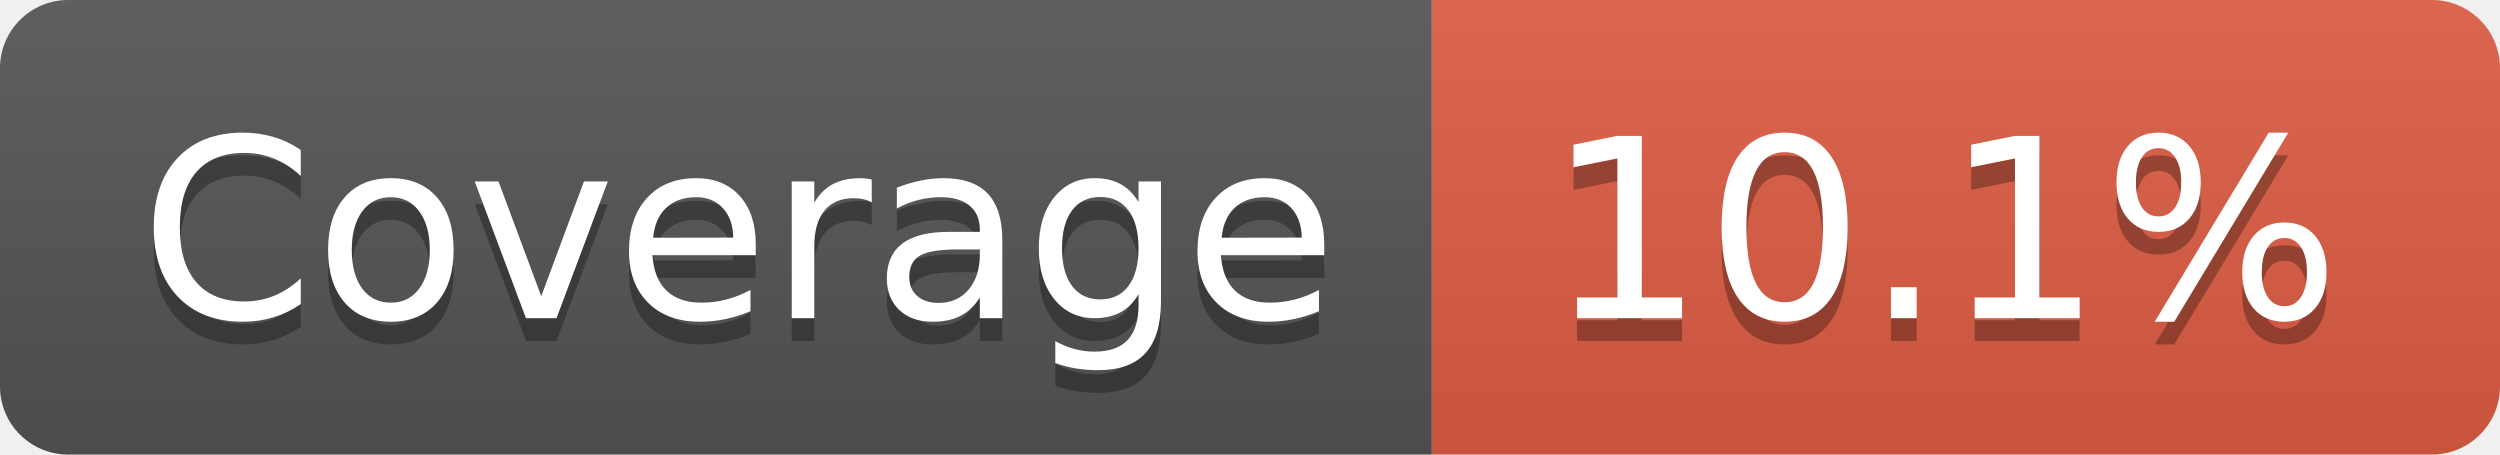
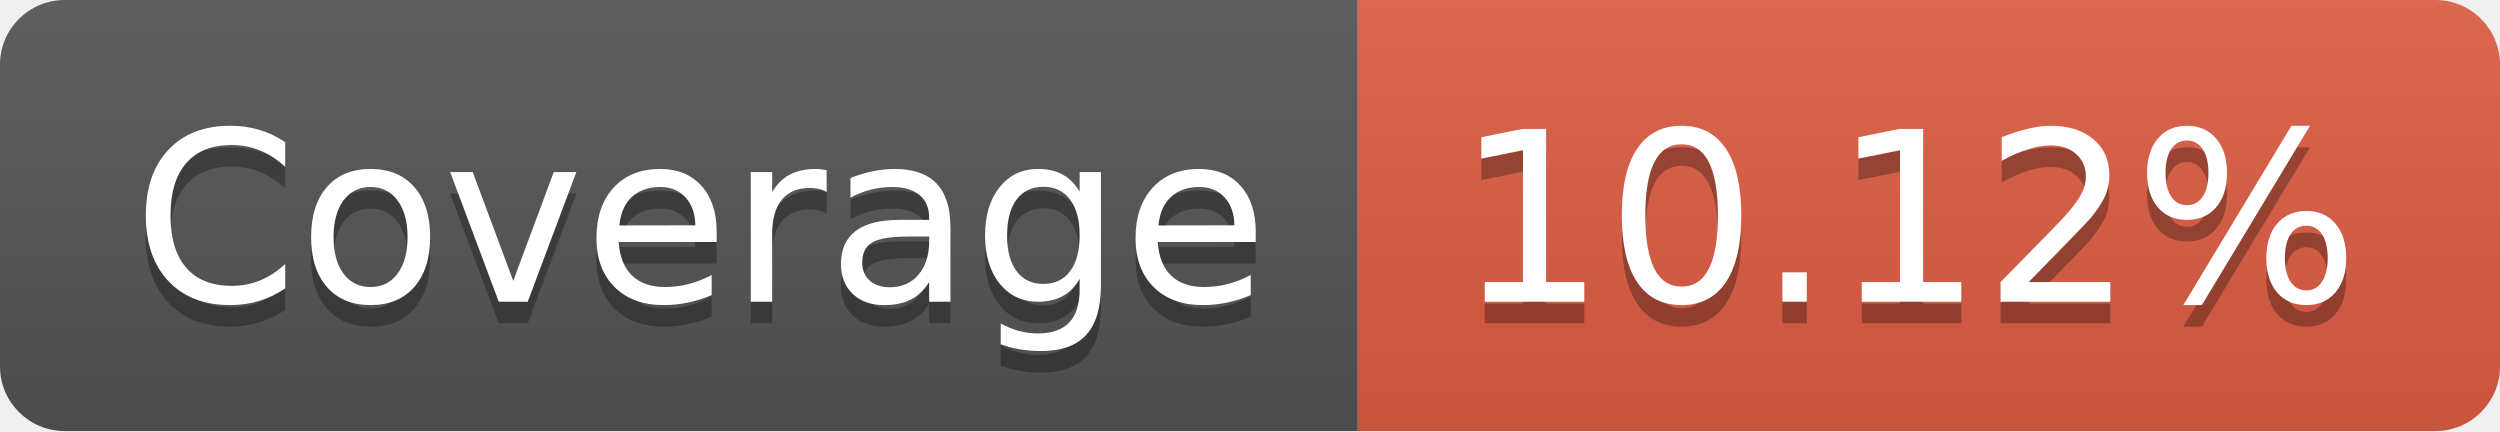
- <svg xmlns="http://www.w3.org/2000/svg" width="110" height="20" role="img" aria-label="Coverage: 10.1%">
+ <svg xmlns="http://www.w3.org/2000/svg" width="116" height="20" role="img" aria-label="Coverage: 10.12%">
  <linearGradient id="s" x2="0" y2="100%">
    <stop offset="0" stop-color="#bbb" stop-opacity=".1" />
    <stop offset="1" stop-opacity=".1" />
  </linearGradient>
  <clipPath id="r">
-     <rect width="110" height="20" rx="3" fill="#fff" />
+     <rect width="116" height="20" rx="3" fill="#fff" />
  </clipPath>
  <g clip-path="url(#r)">
    <rect width="63" height="20" fill="#555" />
-     <rect x="63" width="47" height="20" fill="#e05d44" />
-     <rect width="110" height="20" fill="url(#s)" />
+     <rect x="63" width="53" height="20" fill="#e05d44" />
+     <rect width="116" height="20" fill="url(#s)" />
  </g>
  <g fill="#fff" text-anchor="middle" font-family="Verdana,Geneva,DejaVu Sans,sans-serif" text-rendering="geometricPrecision" font-size="110">
    <text aria-hidden="true" x="325" y="150" fill="#010101" fill-opacity=".3" transform="scale(.1)" textLength="530">Coverage</text>
    <text x="325" y="140" transform="scale(.1)" fill="#fff" textLength="530">Coverage</text>
-     <text aria-hidden="true" x="855" y="150" fill="#010101" fill-opacity=".3" transform="scale(.1)" textLength="370">10.1%</text>
-     <text x="855" y="140" transform="scale(.1)" fill="#fff" textLength="370">10.1%</text>
+     <text aria-hidden="true" x="885" y="150" fill="#010101" fill-opacity=".3" transform="scale(.1)" textLength="430">10.12%</text>
+     <text x="885" y="140" transform="scale(.1)" fill="#fff" textLength="430">10.12%</text>
  </g>
</svg>
